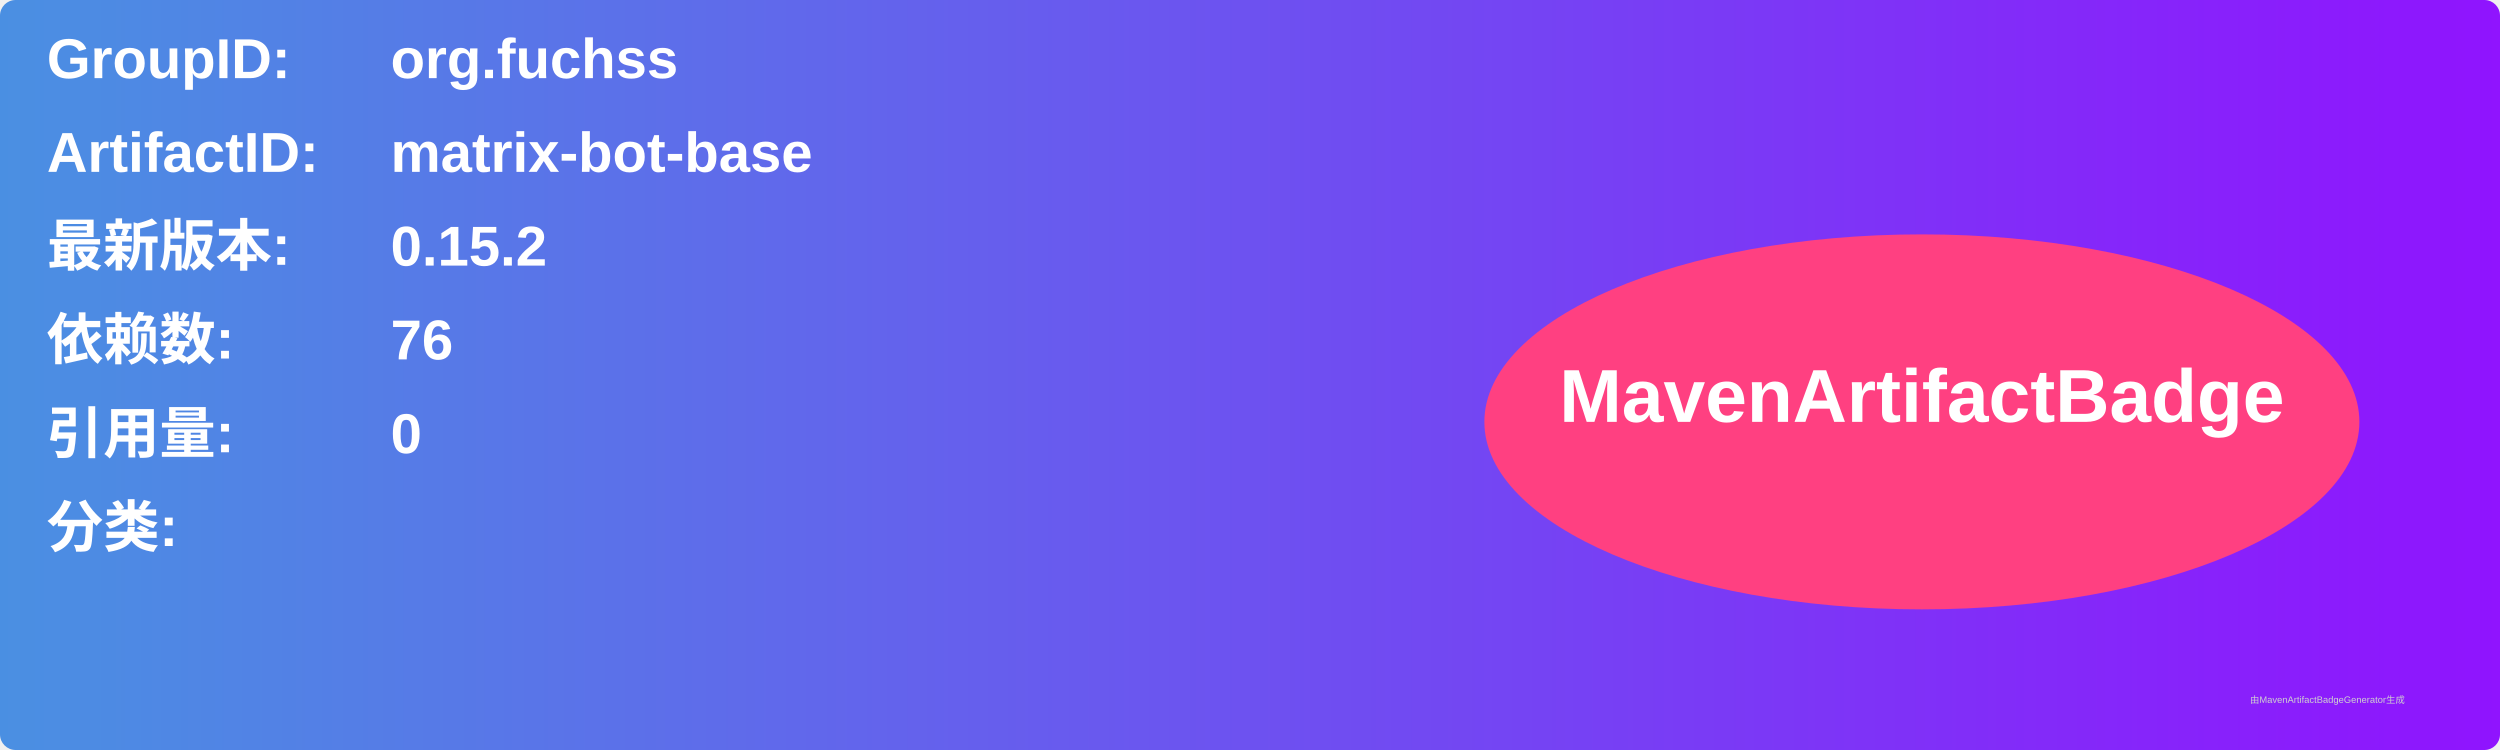
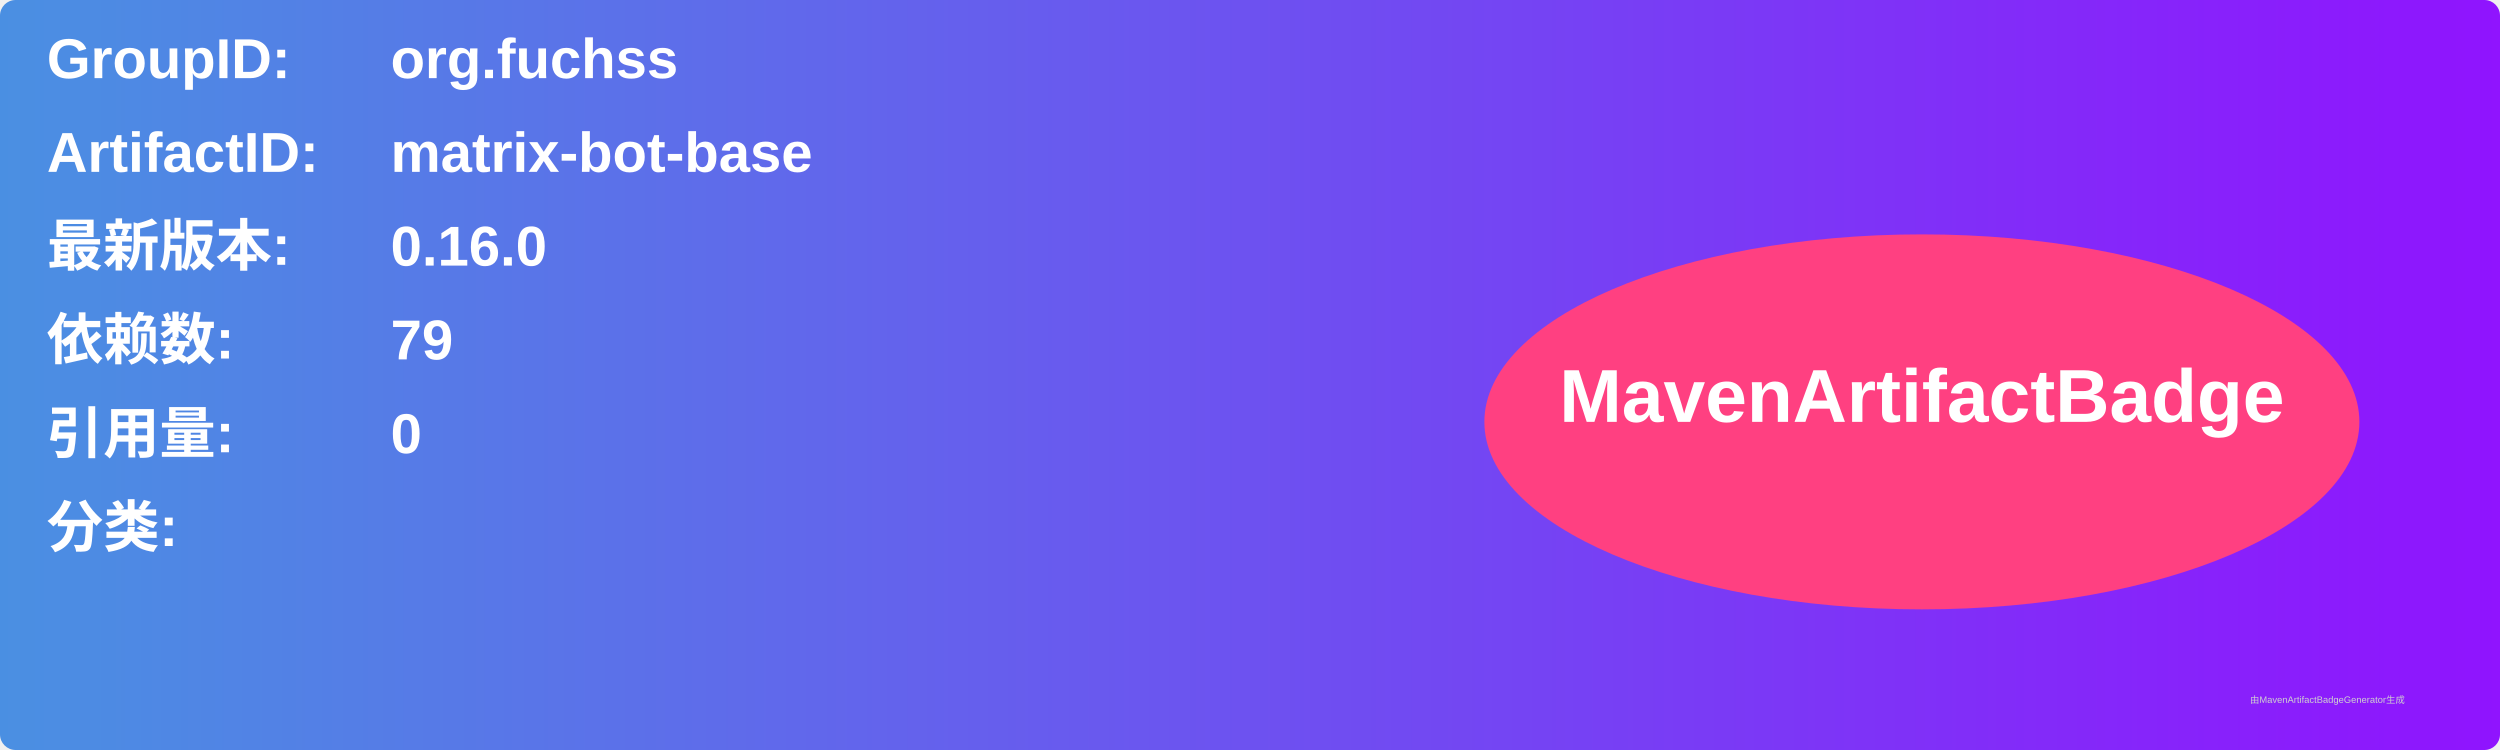
<svg xmlns="http://www.w3.org/2000/svg" width="800" height="240" viewBox="0 0 800 240">
  <linearGradient id="grad" x1="0%" y1="0%" x2="100%" y2="0%">
    <stop offset="0%" stop-color="#4a90e2" />
    <stop offset="100%" stop-color="#9013fe" />
  </linearGradient>
  <rect width="100%" height="100%" rx="5" ry="5" fill="url(#grad)" />
  <g transform="translate(15, 15)">
    <text x="0" y="10" font-family="Arial" font-size="18" fill="white" font-weight="bold" width="260">GroupID:</text>
    <text x="110" y="10" font-family="Arial" font-size="18" fill="white" font-weight="bold" width="460">org.fuchss</text>
    <text x="0" y="40" font-family="Arial" font-size="18" fill="white" font-weight="bold" width="260">ArtifactID:</text>
    <text x="110" y="40" font-family="Arial" font-size="18" fill="white" font-weight="bold" width="460">matrix-bot-base</text>
    <text x="0" y="70" font-family="Arial" font-size="18" fill="white" font-weight="bold">最新版本:</text>
    <text x="110" y="70" font-family="Arial" font-size="18" fill="white" font-weight="bold">
-       <tspan font-weight="bold">0.15.2</tspan>
+       <tspan font-weight="bold">0.16.0</tspan>
    </text>
    <text x="0" y="100" font-family="Arial" font-size="18" fill="white" font-weight="bold">依赖数: </text>
    <text x="110" y="100" font-family="Arial" font-size="18" fill="white">
-       <tspan font-weight="bold">76</tspan>
+       <tspan font-weight="bold">79</tspan>
    </text>
    <text x="0" y="130" font-family="Arial" font-size="18" fill="white" font-weight="bold">引用量: </text>
    <text x="110" y="130" font-family="Arial" font-size="18" fill="white">
      <tspan font-weight="bold">0</tspan>
    </text>
    <text x="0" y="160" font-family="Arial" font-size="18" fill="white" font-weight="bold">分类:</text>
    <text x="10" y="190" font-family="Arial" font-size="10" fill="white">
      <tspan font-weight="bold" />
    </text>
    <ellipse cx="600" cy="120" rx="140" ry="60" fill="#ff4081" />
    <text x="600" y="120" text-anchor="middle" font-family="Arial" font-size="24" fill="white" font-weight="bold">MavenArtifactBadge</text>
  </g>
  <text x="720" y="225" font-family="Arial" font-size="3" fill="#d0d0d0">由MavenArtifactBadgeGenerator生成</text>
</svg>
